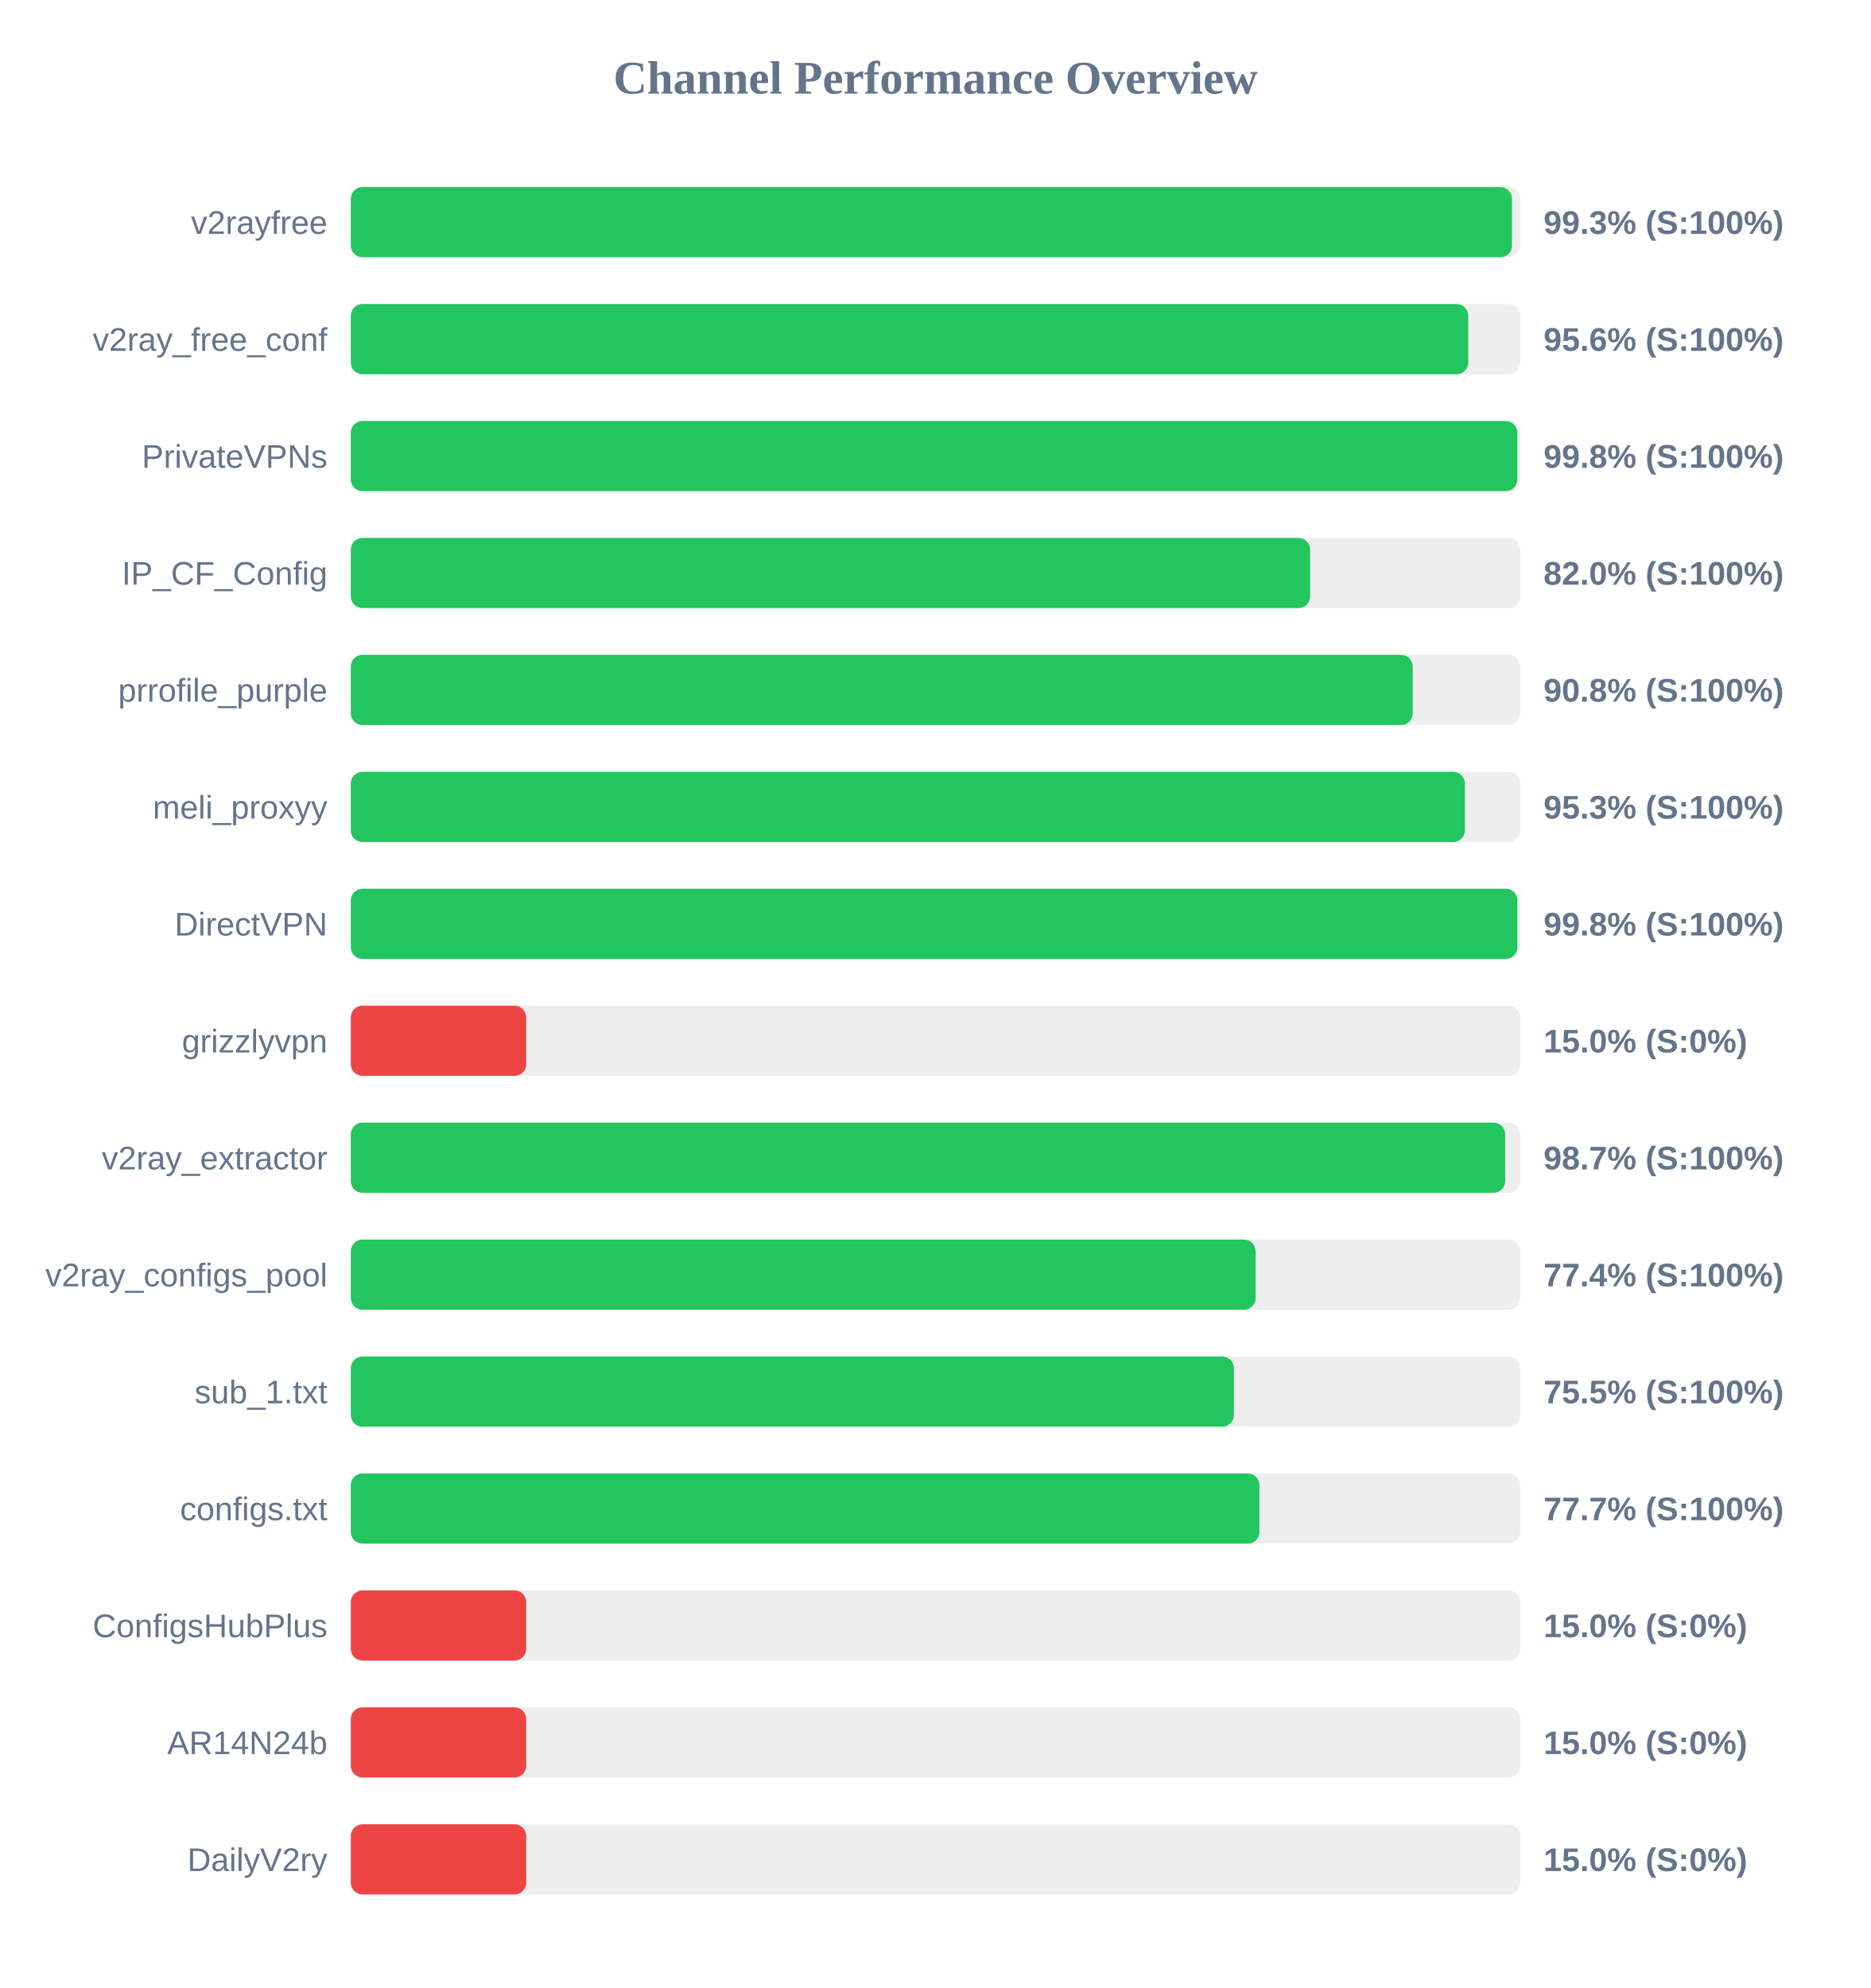
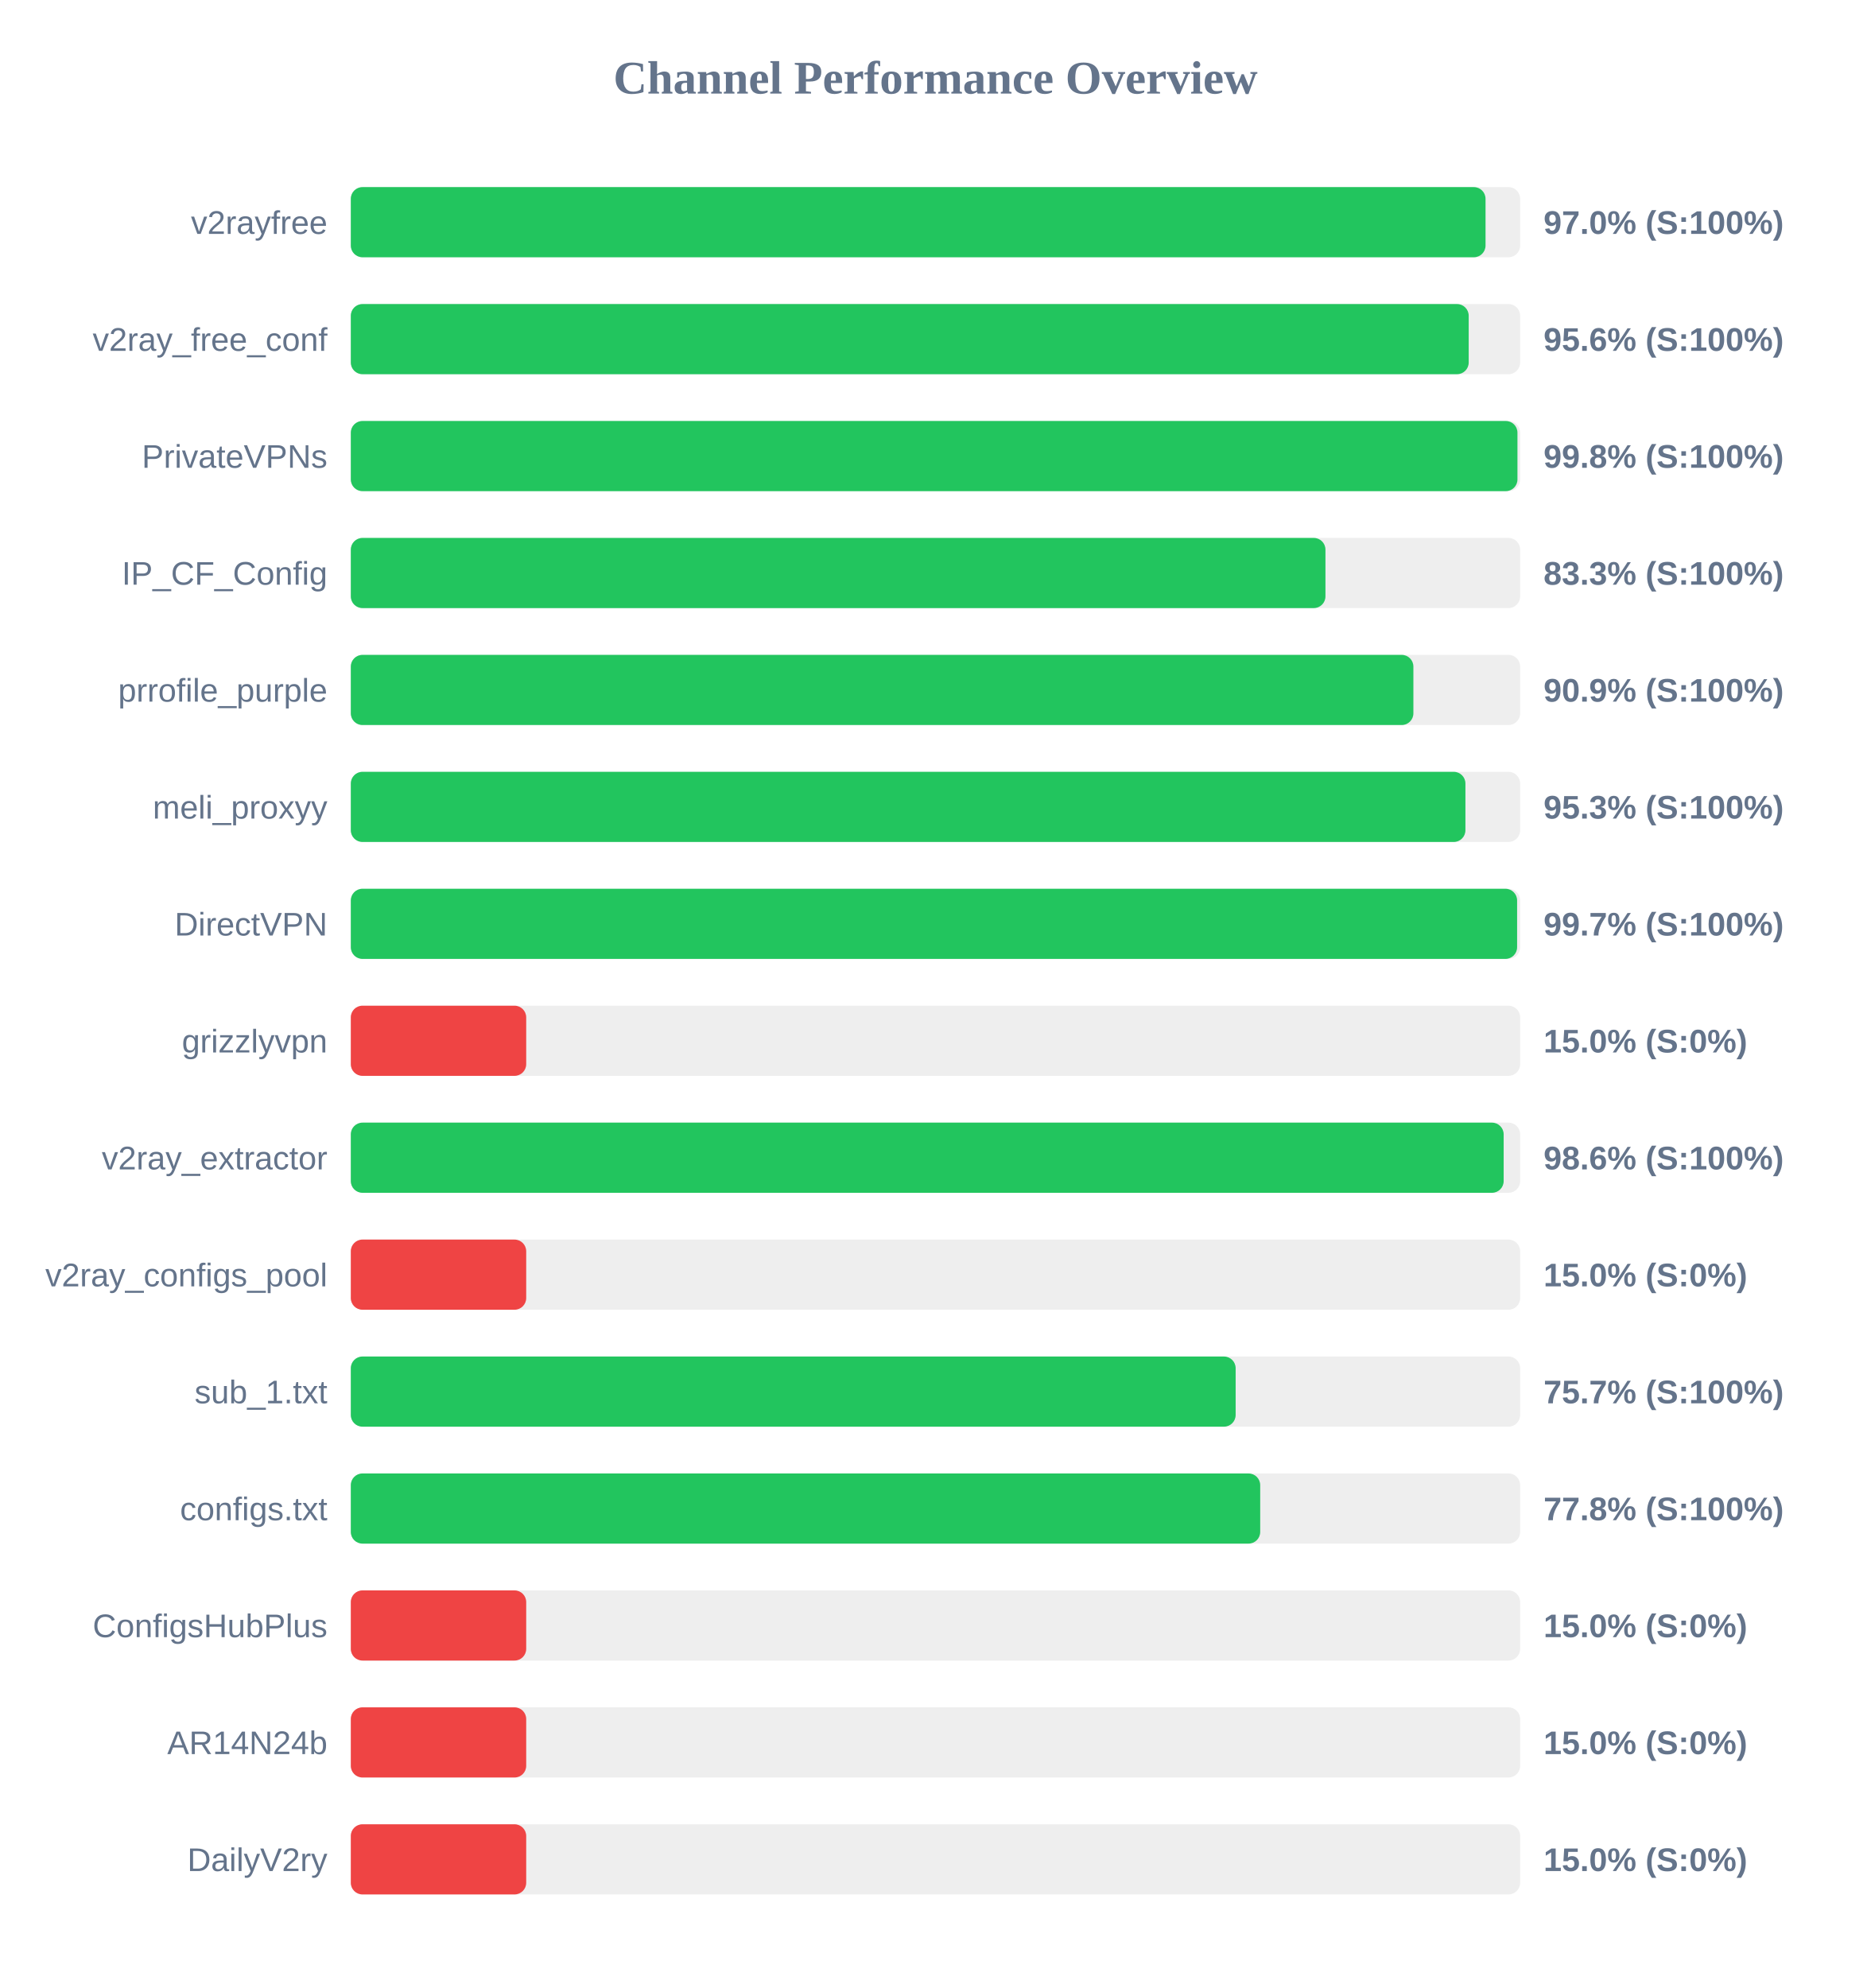
<svg xmlns="http://www.w3.org/2000/svg" width="800" height="850" version="1.1">
  <style>
        .row { font: 14px Arial; fill: #64748b; }
        .score { font: bold 14px Arial; fill: #64748b; }
    </style>
  <text x="400" y="40" text-anchor="middle" font-size="20px" font-weight="bold" fill="#64748b">Channel Performance Overview</text>
  <rect x="150" y="80" width="500" height="30" fill="#eee" rx="5" />
-   <rect x="150" y="80" width="496.5" height="30" fill="#22c55e" rx="5" />
+   <rect x="150" y="80" width="485.2" height="30" fill="#22c55e" rx="5" />
  <text x="140" y="100" text-anchor="end" class="row">v2rayfree</text>
-   <text x="660" y="100" text-anchor="start" class="score">99.3% (S:100%)</text>
+   <text x="660" y="100" text-anchor="start" class="score">97.0% (S:100%)</text>
  <rect x="150" y="130" width="500" height="30" fill="#eee" rx="5" />
-   <rect x="150" y="130" width="477.8" height="30" fill="#22c55e" rx="5" />
+   <rect x="150" y="130" width="478.0" height="30" fill="#22c55e" rx="5" />
  <text x="140" y="150" text-anchor="end" class="row">v2ray_free_conf</text>
  <text x="660" y="150" text-anchor="start" class="score">95.6% (S:100%)</text>
  <rect x="150" y="180" width="500" height="30" fill="#eee" rx="5" />
-   <rect x="150" y="180" width="498.8" height="30" fill="#22c55e" rx="5" />
+   <rect x="150" y="180" width="498.85" height="30" fill="#22c55e" rx="5" />
  <text x="140" y="200" text-anchor="end" class="row">PrivateVPNs</text>
  <text x="660" y="200" text-anchor="start" class="score">99.8% (S:100%)</text>
  <rect x="150" y="230" width="500" height="30" fill="#eee" rx="5" />
-   <rect x="150" y="230" width="410.2" height="30" fill="#22c55e" rx="5" />
+   <rect x="150" y="230" width="416.75" height="30" fill="#22c55e" rx="5" />
  <text x="140" y="250" text-anchor="end" class="row">IP_CF_Config</text>
-   <text x="660" y="250" text-anchor="start" class="score">82.0% (S:100%)</text>
+   <text x="660" y="250" text-anchor="start" class="score">83.3% (S:100%)</text>
  <rect x="150" y="280" width="500" height="30" fill="#eee" rx="5" />
-   <rect x="150" y="280" width="454.05" height="30" fill="#22c55e" rx="5" />
+   <rect x="150" y="280" width="454.35" height="30" fill="#22c55e" rx="5" />
  <text x="140" y="300" text-anchor="end" class="row">prrofile_purple</text>
-   <text x="660" y="300" text-anchor="start" class="score">90.8% (S:100%)</text>
+   <text x="660" y="300" text-anchor="start" class="score">90.9% (S:100%)</text>
  <rect x="150" y="330" width="500" height="30" fill="#eee" rx="5" />
-   <rect x="150" y="330" width="476.35" height="30" fill="#22c55e" rx="5" />
+   <rect x="150" y="330" width="476.6" height="30" fill="#22c55e" rx="5" />
  <text x="140" y="350" text-anchor="end" class="row">meli_proxyy</text>
  <text x="660" y="350" text-anchor="start" class="score">95.3% (S:100%)</text>
  <rect x="150" y="380" width="500" height="30" fill="#eee" rx="5" />
-   <rect x="150" y="380" width="498.8" height="30" fill="#22c55e" rx="5" />
+   <rect x="150" y="380" width="498.7" height="30" fill="#22c55e" rx="5" />
  <text x="140" y="400" text-anchor="end" class="row">DirectVPN</text>
-   <text x="660" y="400" text-anchor="start" class="score">99.8% (S:100%)</text>
+   <text x="660" y="400" text-anchor="start" class="score">99.7% (S:100%)</text>
  <rect x="150" y="430" width="500" height="30" fill="#eee" rx="5" />
  <rect x="150" y="430" width="75.0" height="30" fill="#ef4444" rx="5" />
  <text x="140" y="450" text-anchor="end" class="row">grizzlyvpn</text>
  <text x="660" y="450" text-anchor="start" class="score">15.0% (S:0%)</text>
  <rect x="150" y="480" width="500" height="30" fill="#eee" rx="5" />
-   <rect x="150" y="480" width="493.6" height="30" fill="#22c55e" rx="5" />
+   <rect x="150" y="480" width="492.95" height="30" fill="#22c55e" rx="5" />
  <text x="140" y="500" text-anchor="end" class="row">v2ray_extractor</text>
-   <text x="660" y="500" text-anchor="start" class="score">98.7% (S:100%)</text>
+   <text x="660" y="500" text-anchor="start" class="score">98.6% (S:100%)</text>
  <rect x="150" y="530" width="500" height="30" fill="#eee" rx="5" />
-   <rect x="150" y="530" width="386.9" height="30" fill="#22c55e" rx="5" />
+   <rect x="150" y="530" width="75.0" height="30" fill="#ef4444" rx="5" />
  <text x="140" y="550" text-anchor="end" class="row">v2ray_configs_pool</text>
-   <text x="660" y="550" text-anchor="start" class="score">77.4% (S:100%)</text>
+   <text x="660" y="550" text-anchor="start" class="score">15.0% (S:0%)</text>
  <rect x="150" y="580" width="500" height="30" fill="#eee" rx="5" />
-   <rect x="150" y="580" width="377.6" height="30" fill="#22c55e" rx="5" />
+   <rect x="150" y="580" width="378.35" height="30" fill="#22c55e" rx="5" />
  <text x="140" y="600" text-anchor="end" class="row">sub_1.txt</text>
-   <text x="660" y="600" text-anchor="start" class="score">75.5% (S:100%)</text>
+   <text x="660" y="600" text-anchor="start" class="score">75.7% (S:100%)</text>
  <rect x="150" y="630" width="500" height="30" fill="#eee" rx="5" />
-   <rect x="150" y="630" width="388.5" height="30" fill="#22c55e" rx="5" />
+   <rect x="150" y="630" width="388.85" height="30" fill="#22c55e" rx="5" />
  <text x="140" y="650" text-anchor="end" class="row">configs.txt</text>
-   <text x="660" y="650" text-anchor="start" class="score">77.7% (S:100%)</text>
+   <text x="660" y="650" text-anchor="start" class="score">77.8% (S:100%)</text>
  <rect x="150" y="680" width="500" height="30" fill="#eee" rx="5" />
  <rect x="150" y="680" width="75.0" height="30" fill="#ef4444" rx="5" />
  <text x="140" y="700" text-anchor="end" class="row">ConfigsHubPlus</text>
  <text x="660" y="700" text-anchor="start" class="score">15.0% (S:0%)</text>
  <rect x="150" y="730" width="500" height="30" fill="#eee" rx="5" />
  <rect x="150" y="730" width="75.0" height="30" fill="#ef4444" rx="5" />
  <text x="140" y="750" text-anchor="end" class="row">AR14N24b</text>
  <text x="660" y="750" text-anchor="start" class="score">15.0% (S:0%)</text>
  <rect x="150" y="780" width="500" height="30" fill="#eee" rx="5" />
  <rect x="150" y="780" width="75.0" height="30" fill="#ef4444" rx="5" />
  <text x="140" y="800" text-anchor="end" class="row">DailyV2ry</text>
  <text x="660" y="800" text-anchor="start" class="score">15.0% (S:0%)</text>
</svg>
